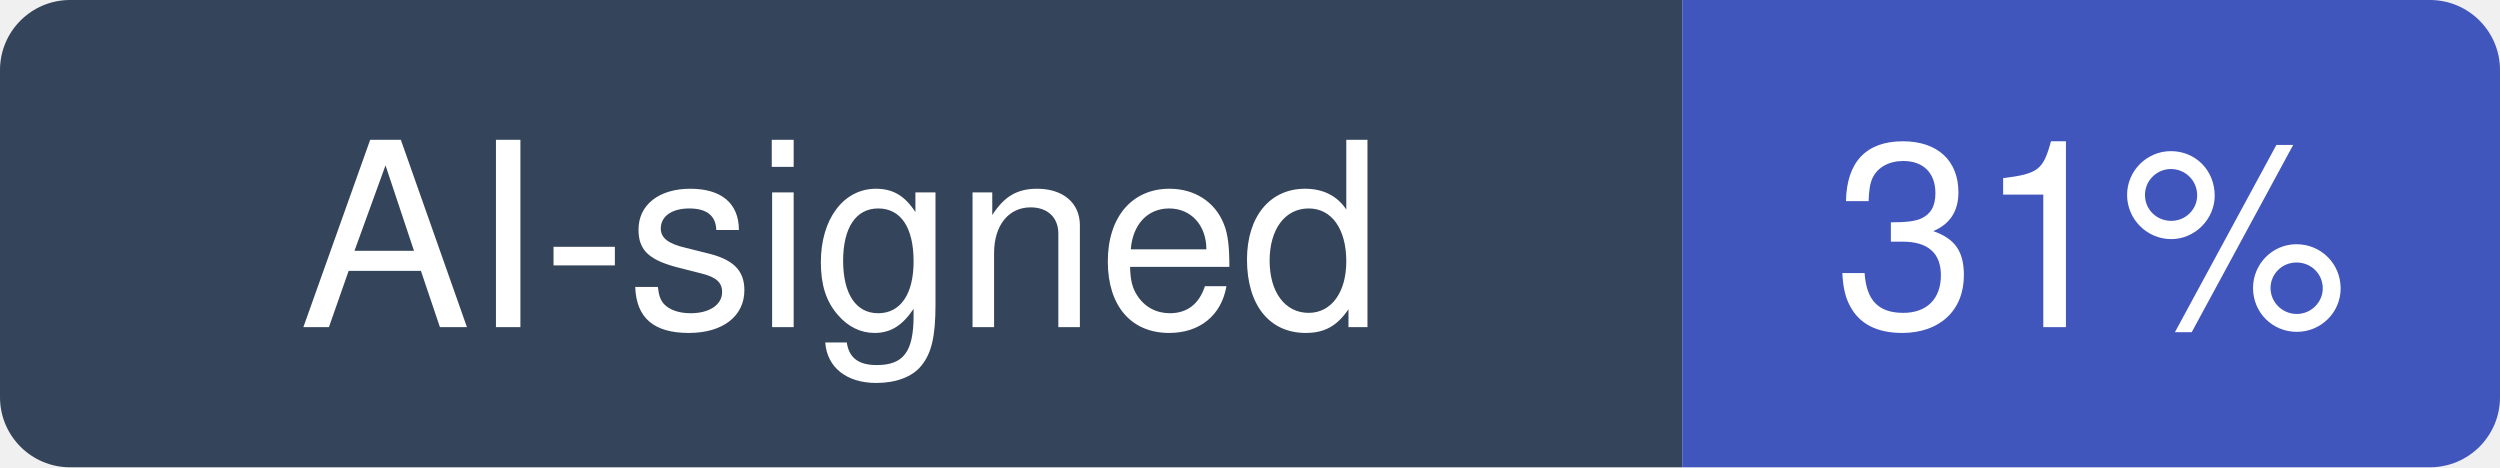
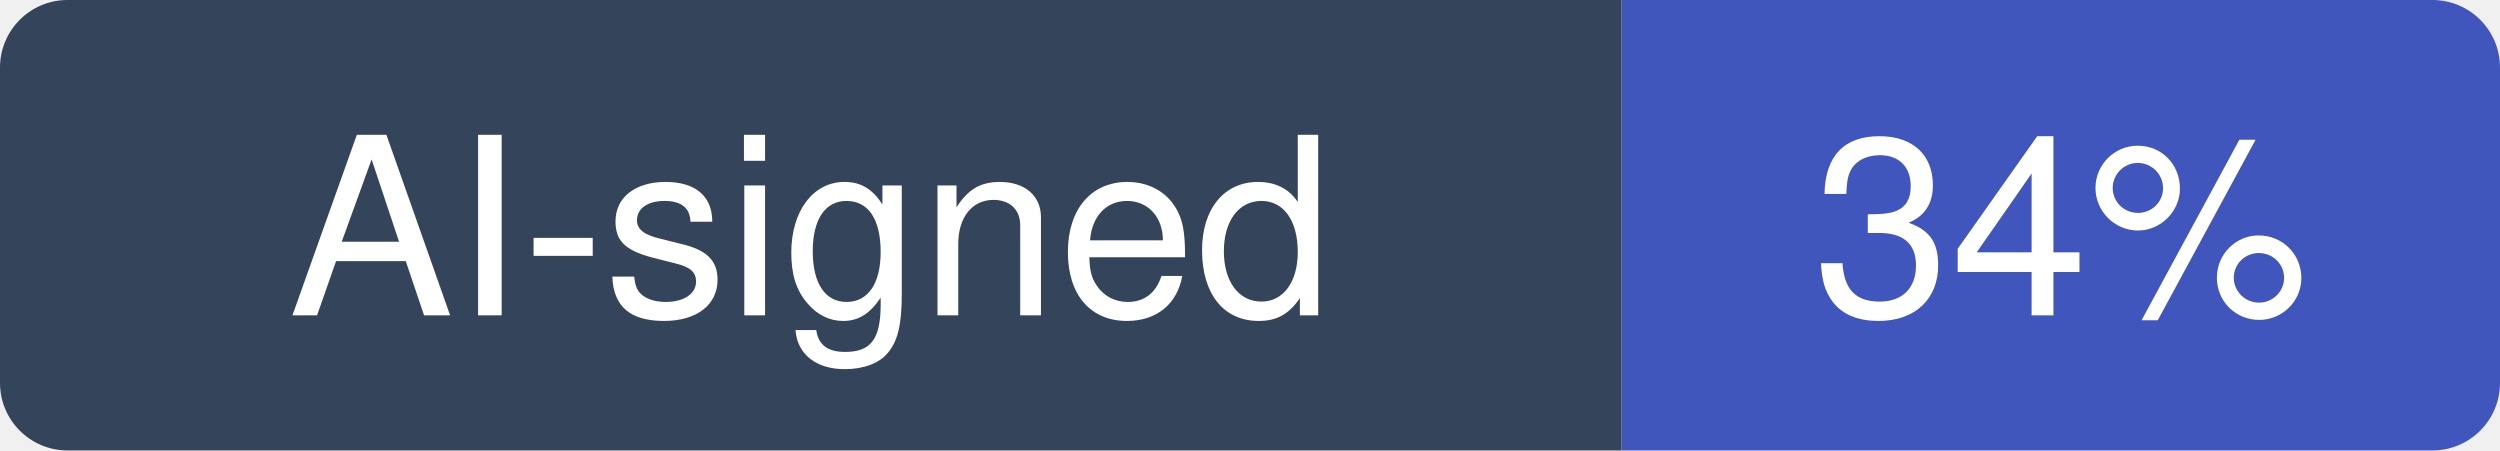
- <svg xmlns="http://www.w3.org/2000/svg" width="107" height="20" viewBox="0 0 107 20" role="img" aria-label="AI-signed: 31% of recent commits in OpenMontageInc/OpenMontage">
+ <svg xmlns="http://www.w3.org/2000/svg" width="111" height="20" viewBox="0 0 111 20" role="img" aria-label="AI-signed: 34% of recent commits in OpenMontageInc/OpenMontage">
  <clipPath id="hm-r">
-     <rect width="107" height="20" rx="3" />
+     <rect width="111" height="20" rx="3" />
  </clipPath>
  <g clip-path="url(#hm-r)">
    <rect width="72" height="20" fill="#34445A" />
-     <rect x="72" width="35" height="20" fill="#4056BC" />
+     <rect x="72" width="39" height="20" fill="#4056BC" />
  </g>
  <g fill="#fff" text-anchor="middle" font-family="Verdana, -apple-system, BlinkMacSystemFont, Segoe UI, Helvetica, Arial, Fira Sans, sans-serif" font-size="11">
    <text x="36" y="14">AI-signed</text>
-     <text x="89.5" y="14">31%</text>
+     <text x="91.5" y="14">34%</text>
  </g>
</svg>
